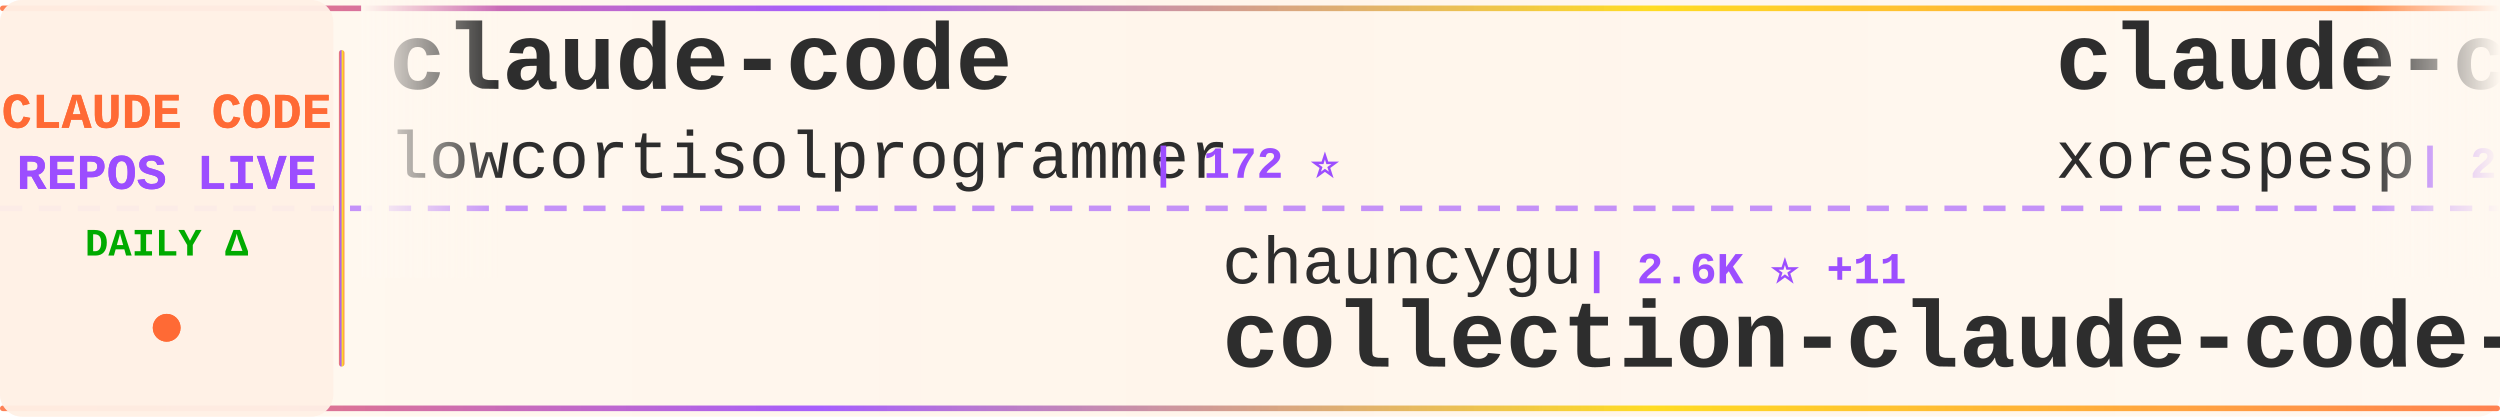
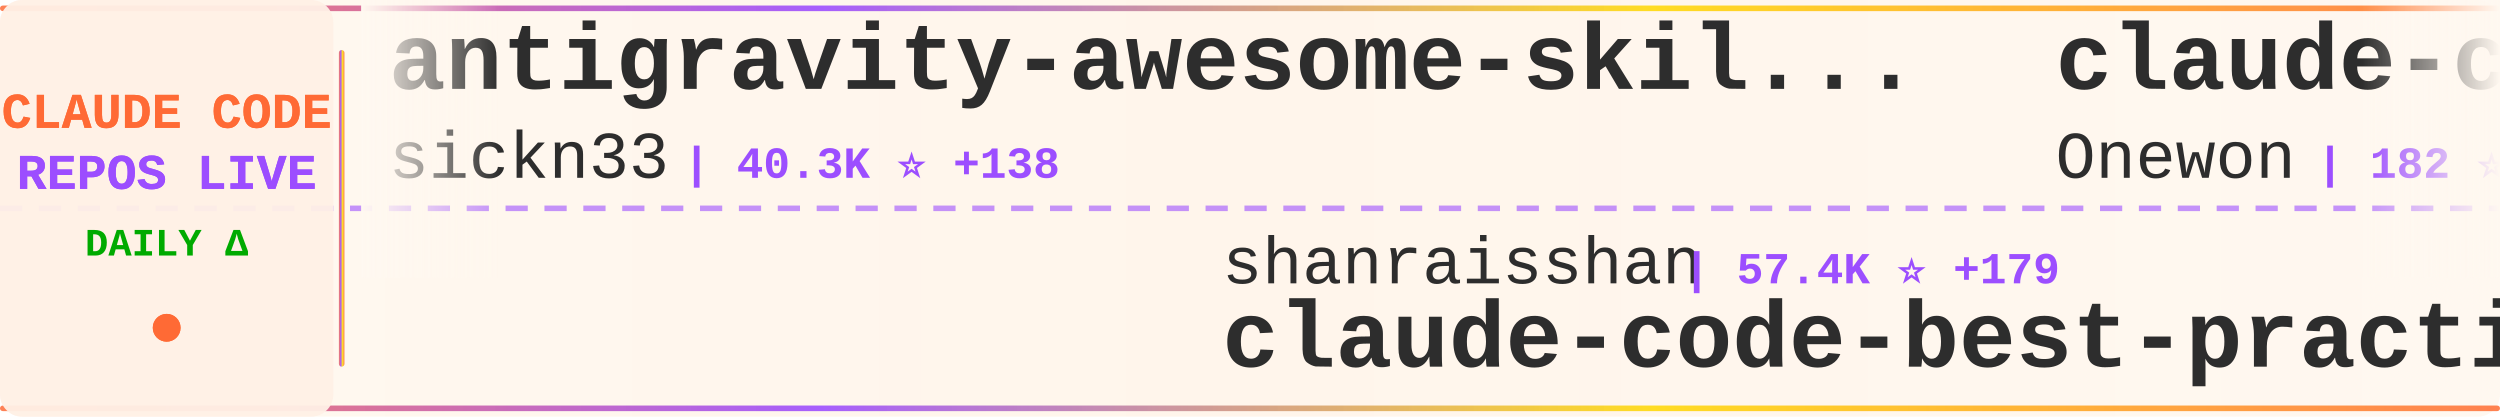
<svg xmlns="http://www.w3.org/2000/svg" width="900" height="150">
  <defs>
    <linearGradient id="tickerBg" x1="0%" y1="0%" x2="100%" y2="0%">
      <stop offset="0%" style="stop-color:#fff8f0;stop-opacity:0.98" />
      <stop offset="50%" style="stop-color:#fff5eb;stop-opacity:1" />
      <stop offset="100%" style="stop-color:#fff8f0;stop-opacity:0.98" />
    </linearGradient>
    <linearGradient id="borderGrad" x1="0%" y1="0%" x2="100%" y2="0%">
      <stop offset="0%" style="stop-color:#FF6B35;stop-opacity:0.85">
        <animate attributeName="stop-opacity" values="0.85;1;0.85" dur="2s" repeatCount="indefinite" />
      </stop>
      <stop offset="33%" style="stop-color:#9C4EFF;stop-opacity:0.9">
        <animate attributeName="stop-opacity" values="0.9;1;0.9" dur="2.2s" repeatCount="indefinite" />
      </stop>
      <stop offset="66%" style="stop-color:#FFD700;stop-opacity:0.85">
        <animate attributeName="stop-opacity" values="0.85;1;0.85" dur="1.8s" repeatCount="indefinite" />
      </stop>
      <stop offset="100%" style="stop-color:#FF6B35;stop-opacity:0.85">
        <animate attributeName="stop-opacity" values="0.85;1;0.85" dur="2s" repeatCount="indefinite" />
      </stop>
    </linearGradient>
    <filter id="textGlow">
      <feGaussianBlur stdDeviation="0.15" result="coloredBlur" />
      <feMerge>
        <feMergeNode in="coloredBlur" />
        <feMergeNode in="SourceGraphic" />
      </feMerge>
    </filter>
    <filter id="metricGlow">
      <feGaussianBlur stdDeviation="0.2" result="coloredBlur" />
      <feMerge>
        <feMergeNode in="coloredBlur" />
        <feMergeNode in="SourceGraphic" />
      </feMerge>
    </filter>
    <linearGradient id="leftFade" x1="0%" y1="0%" x2="100%" y2="0%">
      <stop offset="0%" style="stop-color:#fff8f0;stop-opacity:1" />
      <stop offset="100%" style="stop-color:#fff8f0;stop-opacity:0" />
    </linearGradient>
    <linearGradient id="rightFade" x1="0%" y1="0%" x2="100%" y2="0%">
      <stop offset="0%" style="stop-color:#fff8f0;stop-opacity:0" />
      <stop offset="100%" style="stop-color:#fff8f0;stop-opacity:1" />
    </linearGradient>
  </defs>
  <rect width="900" height="150" fill="url(#tickerBg)" rx="8" />
  <rect x="0" y="2" width="900" height="2" fill="url(#borderGrad)" rx="1" />
  <rect x="0" y="146" width="900" height="2" fill="url(#borderGrad)" rx="1" />
  <line x1="0" y1="75" x2="900" y2="75" stroke="#9C4EFF" stroke-width="2" stroke-dasharray="8 6" opacity="0.6" />
  <rect x="0" y="0" width="120" height="150" fill="#fff0e6" opacity="0.95" rx="8" />
  <text x="60" y="46" font-family="'Courier New', monospace" font-size="18" font-weight="bold" fill="#FF6B35" text-anchor="middle" filter="url(#textGlow)">
    CLAUDE CODE
  </text>
  <text x="60" y="68" font-family="'Courier New', monospace" font-size="18" font-weight="bold" fill="#9C4EFF" text-anchor="middle" filter="url(#textGlow)">
    REPOS LIVE
  </text>
  <text x="60" y="92" font-family="'Courier New', monospace" font-size="14" font-weight="bold" fill="#00aa00" text-anchor="middle">
    DAILY Δ
  </text>
  <circle cx="60" cy="118" r="5" fill="#FF6B35" filter="url(#metricGlow)">
    <animate attributeName="r" values="4;6;4" dur="1.5s" repeatCount="indefinite" />
    <animate attributeName="opacity" values="0.6;1;0.6" dur="1.5s" repeatCount="indefinite" />
  </circle>
  <rect x="122" y="18" width="2" height="114" fill="url(#borderGrad)" rx="1" />
  <clipPath id="tickerClip">
    <rect x="130" y="0" width="770" height="150" />
  </clipPath>
  <g clip-path="url(#tickerClip)">
    <g id="tickerItems">
      <animateTransform attributeName="transform" attributeType="XML" type="translate" from="0 0" to="-3000 0" dur="54s" repeatCount="indefinite" />
      <g transform="translate(0, 0)">
-         <text x="140" y="32" font-family="'Courier New', monospace" font-size="34" font-weight="bold" fill="#2d2d2d">claude-code</text>
-         <text x="140" y="64" font-family="'Courier New', monospace" font-size="24" font-weight="normal" fill="#2d2d2d" opacity="1.0">lowcortisolprogrammer</text>
-         <text x="414" y="64" font-family="'Courier New', monospace" font-size="16" font-weight="bold" fill="#9C4EFF"> | 172 ⭐</text>
+         <text x="140" y="32" font-family="'Courier New', monospace" font-size="34" font-weight="bold" fill="#2d2d2d">antigravity-awesome-skil...</text>
+         <text x="140" y="64" font-family="'Courier New', monospace" font-size="24" font-weight="normal" fill="#2d2d2d" opacity="1.0">sickn33</text>
+         <text x="246" y="64" font-family="'Courier New', monospace" font-size="16" font-weight="bold" fill="#9C4EFF"> | 40.3K ⭐ +138</text>
      </g>
      <g transform="translate(300, 0)">
-         <text x="140" y="102" font-family="'Courier New', monospace" font-size="24" font-weight="normal" fill="#2d2d2d" opacity="1.0">chauncygu</text>
-         <text x="270" y="102" font-family="'Courier New', monospace" font-size="16" font-weight="bold" fill="#9C4EFF"> | 2.6K ⭐ +11</text>
-         <text x="140" y="132" font-family="'Courier New', monospace" font-size="34" font-weight="bold" fill="#2d2d2d">collection-claude-code-s...</text>
+         <text x="140" y="102" font-family="'Courier New', monospace" font-size="24" font-weight="normal" fill="#2d2d2d" opacity="1.0">shanraisshan</text>
+         <text x="306" y="102" font-family="'Courier New', monospace" font-size="16" font-weight="bold" fill="#9C4EFF"> | 57.4K ⭐ +179</text>
+         <text x="140" y="132" font-family="'Courier New', monospace" font-size="34" font-weight="bold" fill="#2d2d2d">claude-code-best-practic...</text>
      </g>
      <g transform="translate(600, 0)">
        <text x="140" y="32" font-family="'Courier New', monospace" font-size="34" font-weight="bold" fill="#2d2d2d">claude-code</text>
-         <text x="140" y="64" font-family="'Courier New', monospace" font-size="24" font-weight="normal" fill="#2d2d2d" opacity="1.0">xorespesp</text>
-         <text x="270" y="64" font-family="'Courier New', monospace" font-size="16" font-weight="bold" fill="#9C4EFF"> | 226 ⭐ +1</text>
+         <text x="140" y="64" font-family="'Courier New', monospace" font-size="24" font-weight="normal" fill="#2d2d2d" opacity="1.0">Onewon</text>
+         <text x="234" y="64" font-family="'Courier New', monospace" font-size="16" font-weight="bold" fill="#9C4EFF"> | 182 ⭐</text>
      </g>
      <g transform="translate(900, 0)">
-         <text x="140" y="102" font-family="'Courier New', monospace" font-size="24" font-weight="normal" fill="#2d2d2d" opacity="1.0">mehmoodosman</text>
-         <text x="306" y="102" font-family="'Courier New', monospace" font-size="16" font-weight="bold" fill="#9C4EFF"> | 167 ⭐</text>
-         <text x="140" y="132" font-family="'Courier New', monospace" font-size="34" font-weight="bold" fill="#2d2d2d">claude-code</text>
+         <text x="140" y="102" font-family="'Courier New', monospace" font-size="24" font-weight="normal" fill="#2d2d2d" opacity="1.0">Cranot</text>
+         <text x="234" y="102" font-family="'Courier New', monospace" font-size="16" font-weight="bold" fill="#9C4EFF"> | 2.8K ⭐ +5</text>
+         <text x="140" y="132" font-family="'Courier New', monospace" font-size="34" font-weight="bold" fill="#2d2d2d">claude-code-guide</text>
      </g>
      <g transform="translate(1200, 0)">
-         <text x="140" y="32" font-family="'Courier New', monospace" font-size="34" font-weight="bold" fill="#2d2d2d">claude-code-my-workflow</text>
-         <text x="140" y="64" font-family="'Courier New', monospace" font-size="24" font-weight="normal" fill="#2d2d2d" opacity="1.0">pedrohcgs</text>
-         <text x="270" y="64" font-family="'Courier New', monospace" font-size="16" font-weight="bold" fill="#9C4EFF"> | 1.2K ⭐ +6</text>
+         <text x="140" y="32" font-family="'Courier New', monospace" font-size="34" font-weight="bold" fill="#2d2d2d">claude-code-action</text>
+         <text x="140" y="64" font-family="'Courier New', monospace" font-size="24" font-weight="normal" fill="#2d2d2d" opacity="1.0">anthropics</text>
+         <text x="282" y="64" font-family="'Courier New', monospace" font-size="16" font-weight="bold" fill="#9C4EFF"> | 8.0K ⭐ +18</text>
      </g>
      <g transform="translate(1500, 0)">
-         <text x="140" y="102" font-family="'Courier New', monospace" font-size="24" font-weight="normal" fill="#2d2d2d" opacity="1.0">OneRedOak</text>
-         <text x="270" y="102" font-family="'Courier New', monospace" font-size="16" font-weight="bold" fill="#9C4EFF"> | 3.8K ⭐ +3</text>
-         <text x="140" y="132" font-family="'Courier New', monospace" font-size="34" font-weight="bold" fill="#2d2d2d">claude-code-workflows</text>
+         <text x="140" y="102" font-family="'Courier New', monospace" font-size="24" font-weight="normal" fill="#2d2d2d" opacity="1.0">Hyper66666</text>
+         <text x="282" y="102" font-family="'Courier New', monospace" font-size="16" font-weight="bold" fill="#9C4EFF"> | 215 ⭐</text>
+         <text x="140" y="132" font-family="'Courier New', monospace" font-size="34" font-weight="bold" fill="#2d2d2d">claude-code-sourcemap</text>
      </g>
      <g transform="translate(1800, 0)">
-         <text x="140" y="32" font-family="'Courier New', monospace" font-size="34" font-weight="bold" fill="#2d2d2d">Claude-Code</text>
-         <text x="140" y="64" font-family="'Courier New', monospace" font-size="24" font-weight="normal" fill="#2d2d2d" opacity="1.0">pengchengneo</text>
-         <text x="306" y="64" font-family="'Courier New', monospace" font-size="16" font-weight="bold" fill="#9C4EFF"> | 1.5K ⭐ +10</text>
+         <text x="140" y="32" font-family="'Courier New', monospace" font-size="34" font-weight="bold" fill="#2d2d2d">claude-code-showcase</text>
+         <text x="140" y="64" font-family="'Courier New', monospace" font-size="24" font-weight="normal" fill="#2d2d2d" opacity="1.0">ChrisWiles</text>
+         <text x="282" y="64" font-family="'Courier New', monospace" font-size="16" font-weight="bold" fill="#9C4EFF"> | 5.9K ⭐ +4</text>
      </g>
      <g transform="translate(2100, 0)">
-         <text x="140" y="102" font-family="'Courier New', monospace" font-size="24" font-weight="normal" fill="#2d2d2d" opacity="1.0">alex000kim</text>
-         <text x="282" y="102" font-family="'Courier New', monospace" font-size="16" font-weight="bold" fill="#9C4EFF"> | 227 ⭐</text>
-         <text x="140" y="132" font-family="'Courier New', monospace" font-size="34" font-weight="bold" fill="#2d2d2d">claude-code</text>
+         <text x="140" y="102" font-family="'Courier New', monospace" font-size="24" font-weight="normal" fill="#2d2d2d" opacity="1.0">ghuntley</text>
+         <text x="258" y="102" font-family="'Courier New', monospace" font-size="16" font-weight="bold" fill="#9C4EFF"> | 982 ⭐</text>
+         <text x="140" y="132" font-family="'Courier New', monospace" font-size="34" font-weight="bold" fill="#2d2d2d">claude-code-source-code-...</text>
      </g>
      <g transform="translate(2400, 0)">
-         <text x="140" y="32" font-family="'Courier New', monospace" font-size="34" font-weight="bold" fill="#2d2d2d">claude-code-rust</text>
-         <text x="140" y="64" font-family="'Courier New', monospace" font-size="24" font-weight="normal" fill="#2d2d2d" opacity="1.0">lorryjovens-hub</text>
-         <text x="342" y="64" font-family="'Courier New', monospace" font-size="16" font-weight="bold" fill="#9C4EFF"> | 1.6K ⭐</text>
+         <text x="140" y="32" font-family="'Courier New', monospace" font-size="34" font-weight="bold" fill="#2d2d2d">claude-code-sourcemap</text>
+         <text x="140" y="64" font-family="'Courier New', monospace" font-size="24" font-weight="normal" fill="#2d2d2d" opacity="1.0">ChinaSiro</text>
+         <text x="270" y="64" font-family="'Courier New', monospace" font-size="16" font-weight="bold" fill="#9C4EFF"> | 9.4K ⭐ +10</text>
      </g>
      <g transform="translate(2700, 0)">
-         <text x="140" y="102" font-family="'Courier New', monospace" font-size="24" font-weight="normal" fill="#2d2d2d" opacity="1.0">zstmfhy</text>
-         <text x="246" y="102" font-family="'Courier New', monospace" font-size="16" font-weight="bold" fill="#9C4EFF"> | 190 ⭐</text>
-         <text x="140" y="132" font-family="'Courier New', monospace" font-size="34" font-weight="bold" fill="#2d2d2d">Claude-code</text>
+         <text x="140" y="102" font-family="'Courier New', monospace" font-size="24" font-weight="normal" fill="#2d2d2d" opacity="1.0">luongnv89</text>
+         <text x="270" y="102" font-family="'Courier New', monospace" font-size="16" font-weight="bold" fill="#9C4EFF"> | 36.8K ⭐ +500</text>
+         <text x="140" y="132" font-family="'Courier New', monospace" font-size="34" font-weight="bold" fill="#2d2d2d">claude-howto</text>
      </g>
      <g transform="translate(3000, 0)">
-         <text x="140" y="32" font-family="'Courier New', monospace" font-size="34" font-weight="bold" fill="#2d2d2d">claude-code</text>
-         <text x="140" y="64" font-family="'Courier New', monospace" font-size="24" font-weight="normal" fill="#2d2d2d" opacity="1.0">lowcortisolprogrammer</text>
-         <text x="414" y="64" font-family="'Courier New', monospace" font-size="16" font-weight="bold" fill="#9C4EFF"> | 172 ⭐</text>
+         <text x="140" y="32" font-family="'Courier New', monospace" font-size="34" font-weight="bold" fill="#2d2d2d">antigravity-awesome-skil...</text>
+         <text x="140" y="64" font-family="'Courier New', monospace" font-size="24" font-weight="normal" fill="#2d2d2d" opacity="1.0">sickn33</text>
+         <text x="246" y="64" font-family="'Courier New', monospace" font-size="16" font-weight="bold" fill="#9C4EFF"> | 40.3K ⭐ +138</text>
      </g>
      <g transform="translate(3300, 0)">
-         <text x="140" y="102" font-family="'Courier New', monospace" font-size="24" font-weight="normal" fill="#2d2d2d" opacity="1.0">chauncygu</text>
-         <text x="270" y="102" font-family="'Courier New', monospace" font-size="16" font-weight="bold" fill="#9C4EFF"> | 2.6K ⭐ +11</text>
-         <text x="140" y="132" font-family="'Courier New', monospace" font-size="34" font-weight="bold" fill="#2d2d2d">collection-claude-code-s...</text>
+         <text x="140" y="102" font-family="'Courier New', monospace" font-size="24" font-weight="normal" fill="#2d2d2d" opacity="1.0">shanraisshan</text>
+         <text x="306" y="102" font-family="'Courier New', monospace" font-size="16" font-weight="bold" fill="#9C4EFF"> | 57.4K ⭐ +179</text>
+         <text x="140" y="132" font-family="'Courier New', monospace" font-size="34" font-weight="bold" fill="#2d2d2d">claude-code-best-practic...</text>
      </g>
      <g transform="translate(3600, 0)">
        <text x="140" y="32" font-family="'Courier New', monospace" font-size="34" font-weight="bold" fill="#2d2d2d">claude-code</text>
-         <text x="140" y="64" font-family="'Courier New', monospace" font-size="24" font-weight="normal" fill="#2d2d2d" opacity="1.0">xorespesp</text>
-         <text x="270" y="64" font-family="'Courier New', monospace" font-size="16" font-weight="bold" fill="#9C4EFF"> | 226 ⭐ +1</text>
+         <text x="140" y="64" font-family="'Courier New', monospace" font-size="24" font-weight="normal" fill="#2d2d2d" opacity="1.0">Onewon</text>
+         <text x="234" y="64" font-family="'Courier New', monospace" font-size="16" font-weight="bold" fill="#9C4EFF"> | 182 ⭐</text>
      </g>
      <g transform="translate(3900, 0)">
-         <text x="140" y="102" font-family="'Courier New', monospace" font-size="24" font-weight="normal" fill="#2d2d2d" opacity="1.0">mehmoodosman</text>
-         <text x="306" y="102" font-family="'Courier New', monospace" font-size="16" font-weight="bold" fill="#9C4EFF"> | 167 ⭐</text>
-         <text x="140" y="132" font-family="'Courier New', monospace" font-size="34" font-weight="bold" fill="#2d2d2d">claude-code</text>
+         <text x="140" y="102" font-family="'Courier New', monospace" font-size="24" font-weight="normal" fill="#2d2d2d" opacity="1.0">Cranot</text>
+         <text x="234" y="102" font-family="'Courier New', monospace" font-size="16" font-weight="bold" fill="#9C4EFF"> | 2.8K ⭐ +5</text>
+         <text x="140" y="132" font-family="'Courier New', monospace" font-size="34" font-weight="bold" fill="#2d2d2d">claude-code-guide</text>
      </g>
    </g>
  </g>
  <rect x="130" y="0" width="50" height="100" fill="url(#leftFade)" />
  <rect x="850" y="0" width="50" height="100" fill="url(#rightFade)" />
</svg>
